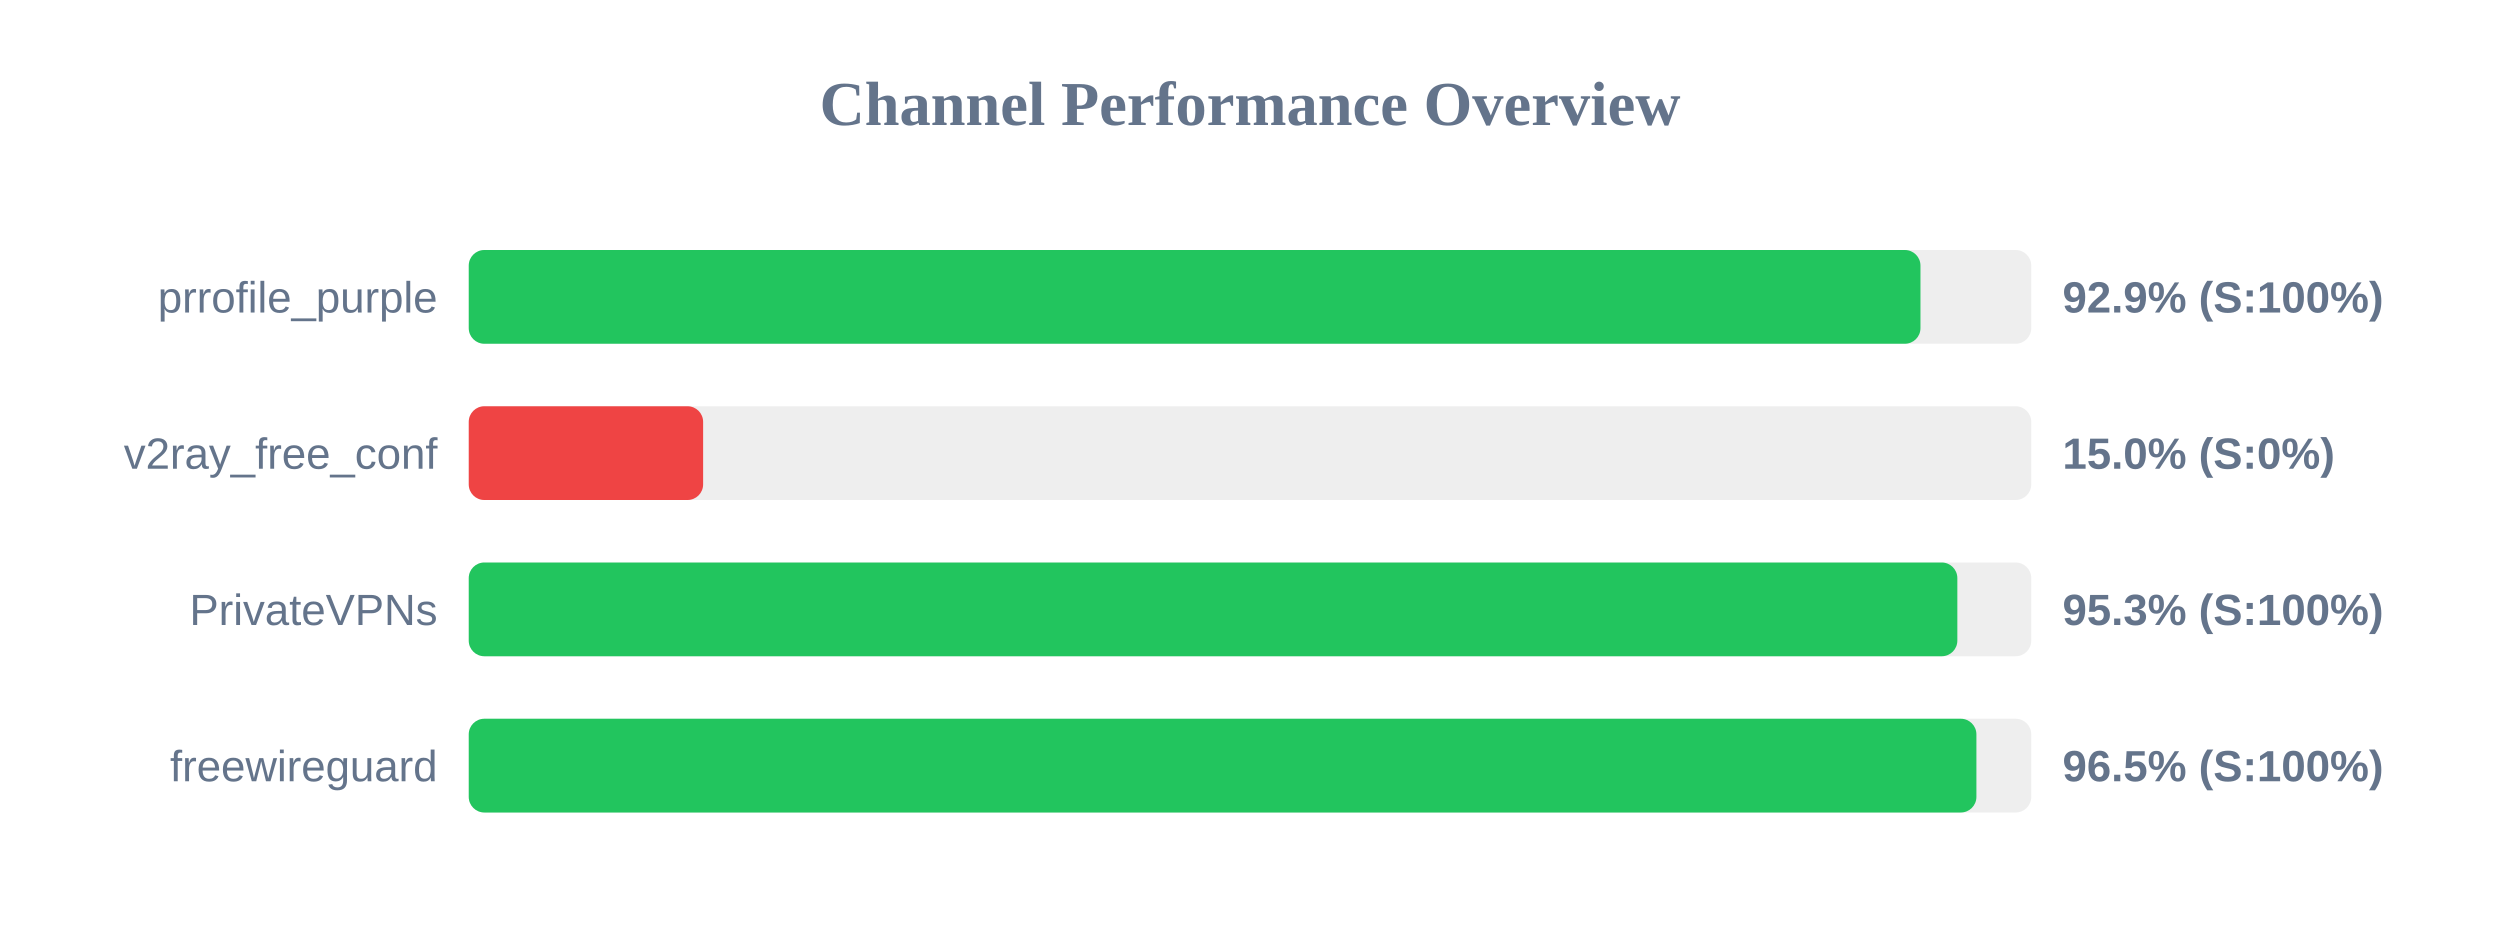
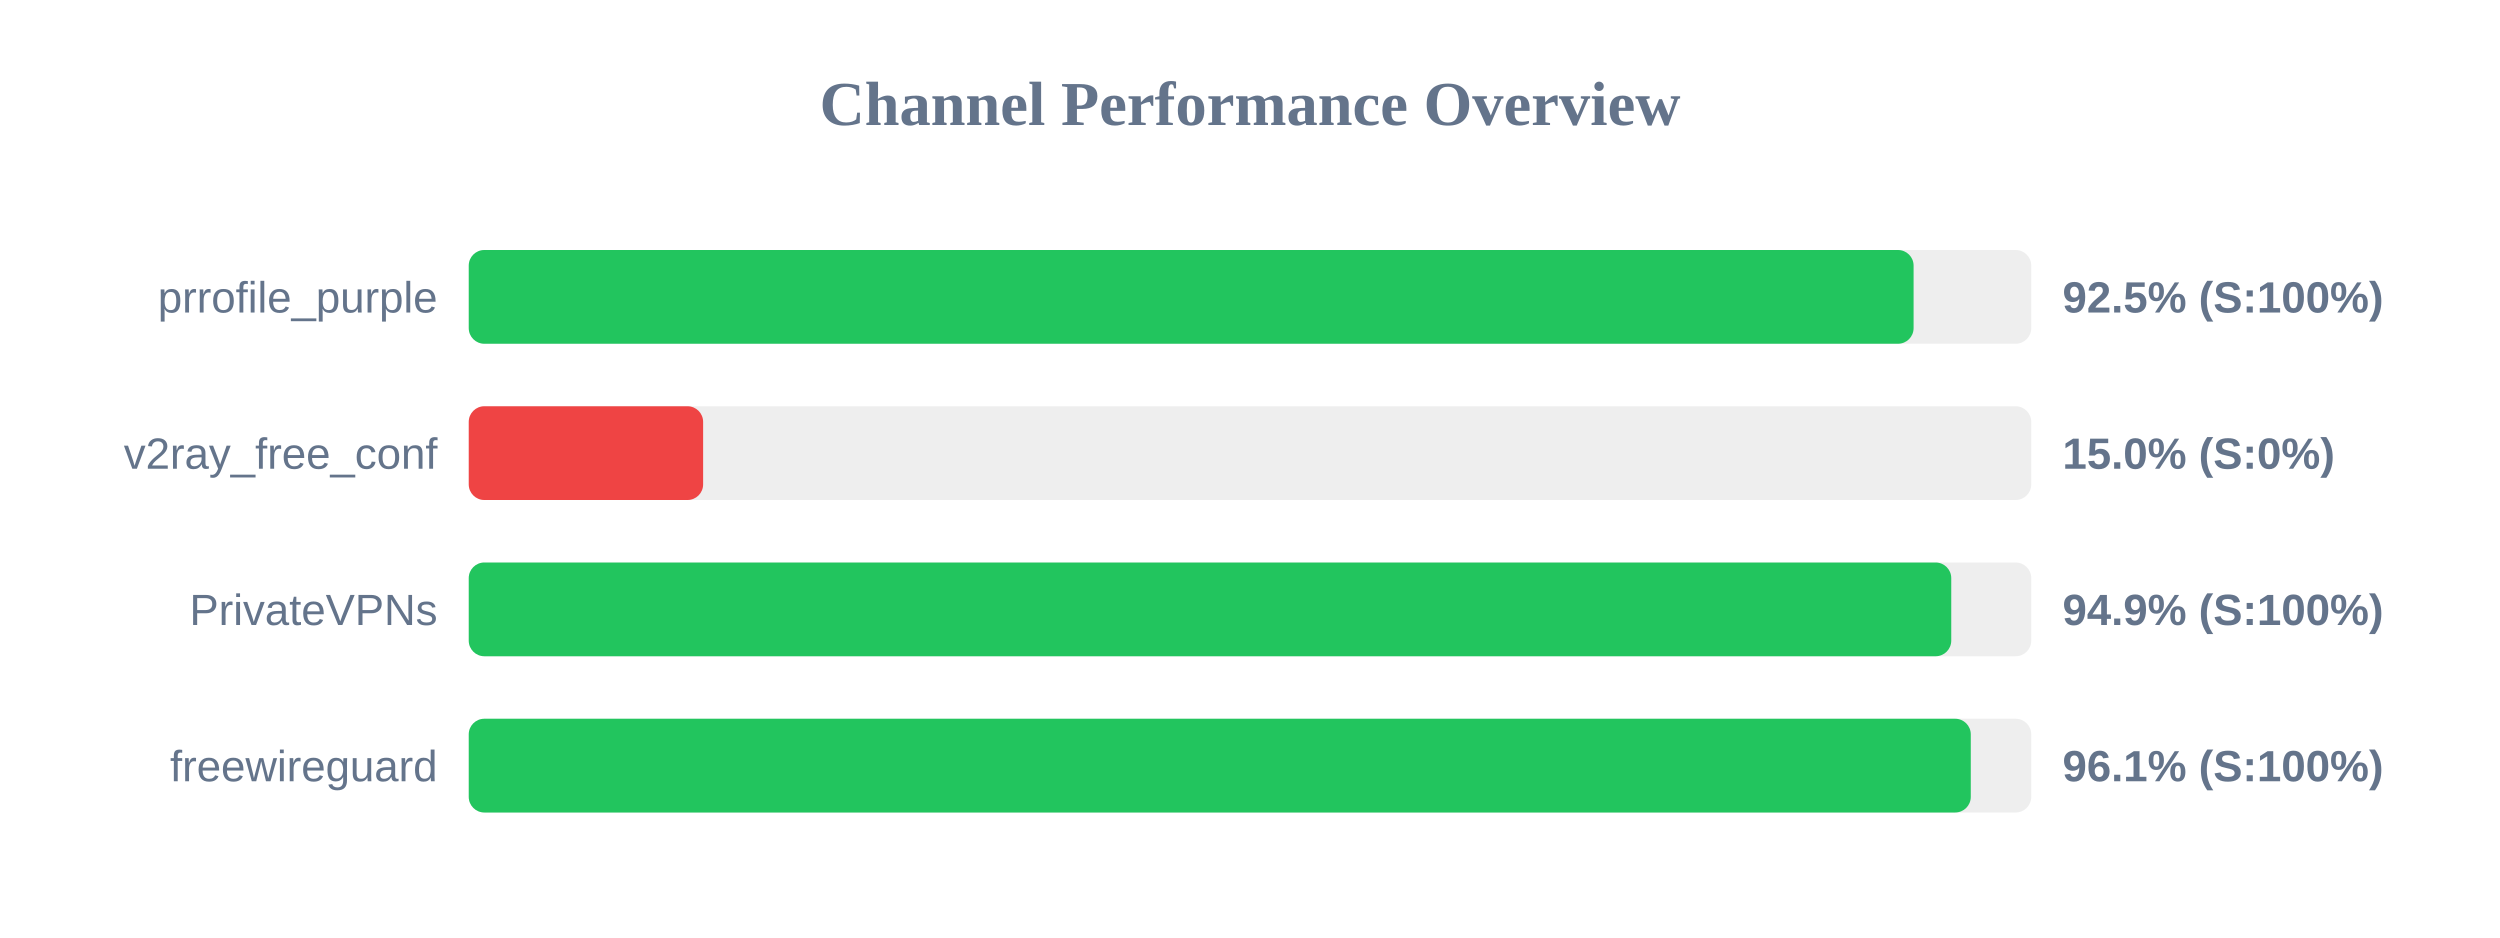
<svg xmlns="http://www.w3.org/2000/svg" width="800" height="300" version="1.1">
  <style>
        .row { font: 14px Arial; fill: #64748b; }
        .score { font: bold 14px Arial; fill: #64748b; }
    </style>
  <text x="400" y="40" text-anchor="middle" font-size="20px" font-weight="bold" fill="#64748b">Channel Performance Overview</text>
  <rect x="150" y="80" width="500" height="30" fill="#eee" rx="5" />
-   <rect x="150" y="80" width="464.55" height="30" fill="#22c55e" rx="5" />
+   <rect x="150" y="80" width="462.35" height="30" fill="#22c55e" rx="5" />
  <text x="140" y="100" text-anchor="end" class="row">prrofile_purple</text>
-   <text x="660" y="100" text-anchor="start" class="score">92.9% (S:100%)</text>
+   <text x="660" y="100" text-anchor="start" class="score">92.5% (S:100%)</text>
  <rect x="150" y="130" width="500" height="30" fill="#eee" rx="5" />
  <rect x="150" y="130" width="75.0" height="30" fill="#ef4444" rx="5" />
  <text x="140" y="150" text-anchor="end" class="row">v2ray_free_conf</text>
  <text x="660" y="150" text-anchor="start" class="score">15.0% (S:0%)</text>
  <rect x="150" y="180" width="500" height="30" fill="#eee" rx="5" />
-   <rect x="150" y="180" width="476.35" height="30" fill="#22c55e" rx="5" />
+   <rect x="150" y="180" width="474.4" height="30" fill="#22c55e" rx="5" />
  <text x="140" y="200" text-anchor="end" class="row">PrivateVPNs</text>
-   <text x="660" y="200" text-anchor="start" class="score">95.3% (S:100%)</text>
+   <text x="660" y="200" text-anchor="start" class="score">94.9% (S:100%)</text>
  <rect x="150" y="230" width="500" height="30" fill="#eee" rx="5" />
-   <rect x="150" y="230" width="482.45" height="30" fill="#22c55e" rx="5" />
+   <rect x="150" y="230" width="480.65" height="30" fill="#22c55e" rx="5" />
  <text x="140" y="250" text-anchor="end" class="row">freewireguard</text>
-   <text x="660" y="250" text-anchor="start" class="score">96.5% (S:100%)</text>
+   <text x="660" y="250" text-anchor="start" class="score">96.1% (S:100%)</text>
</svg>
